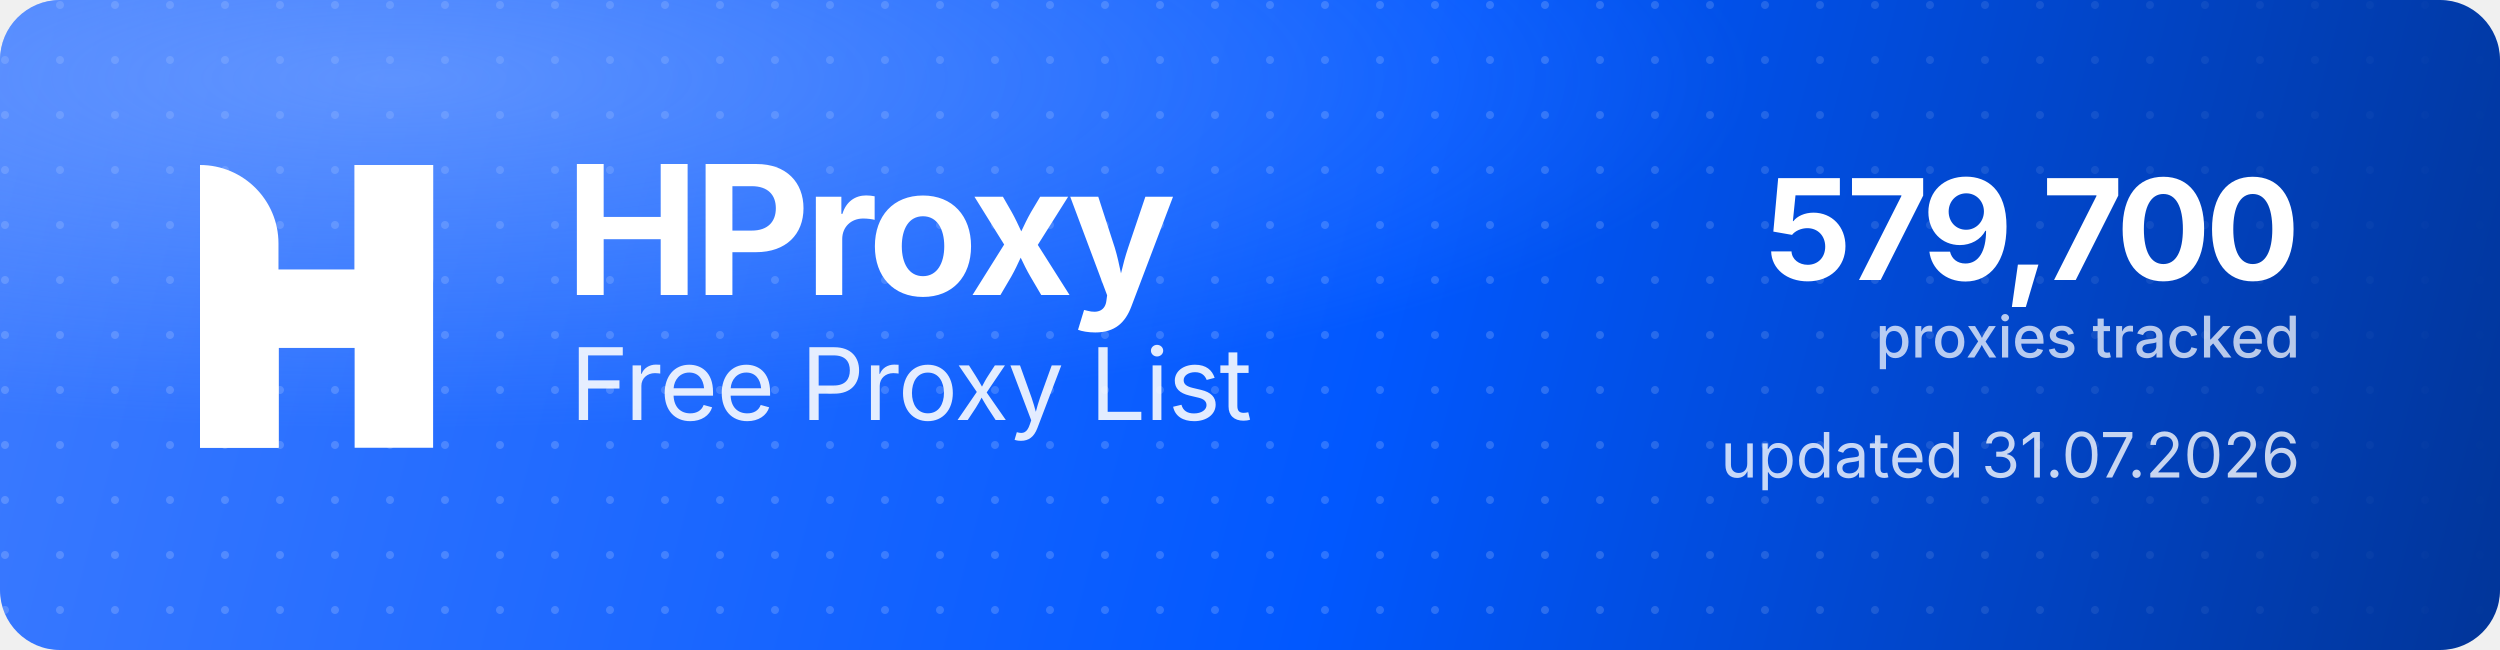
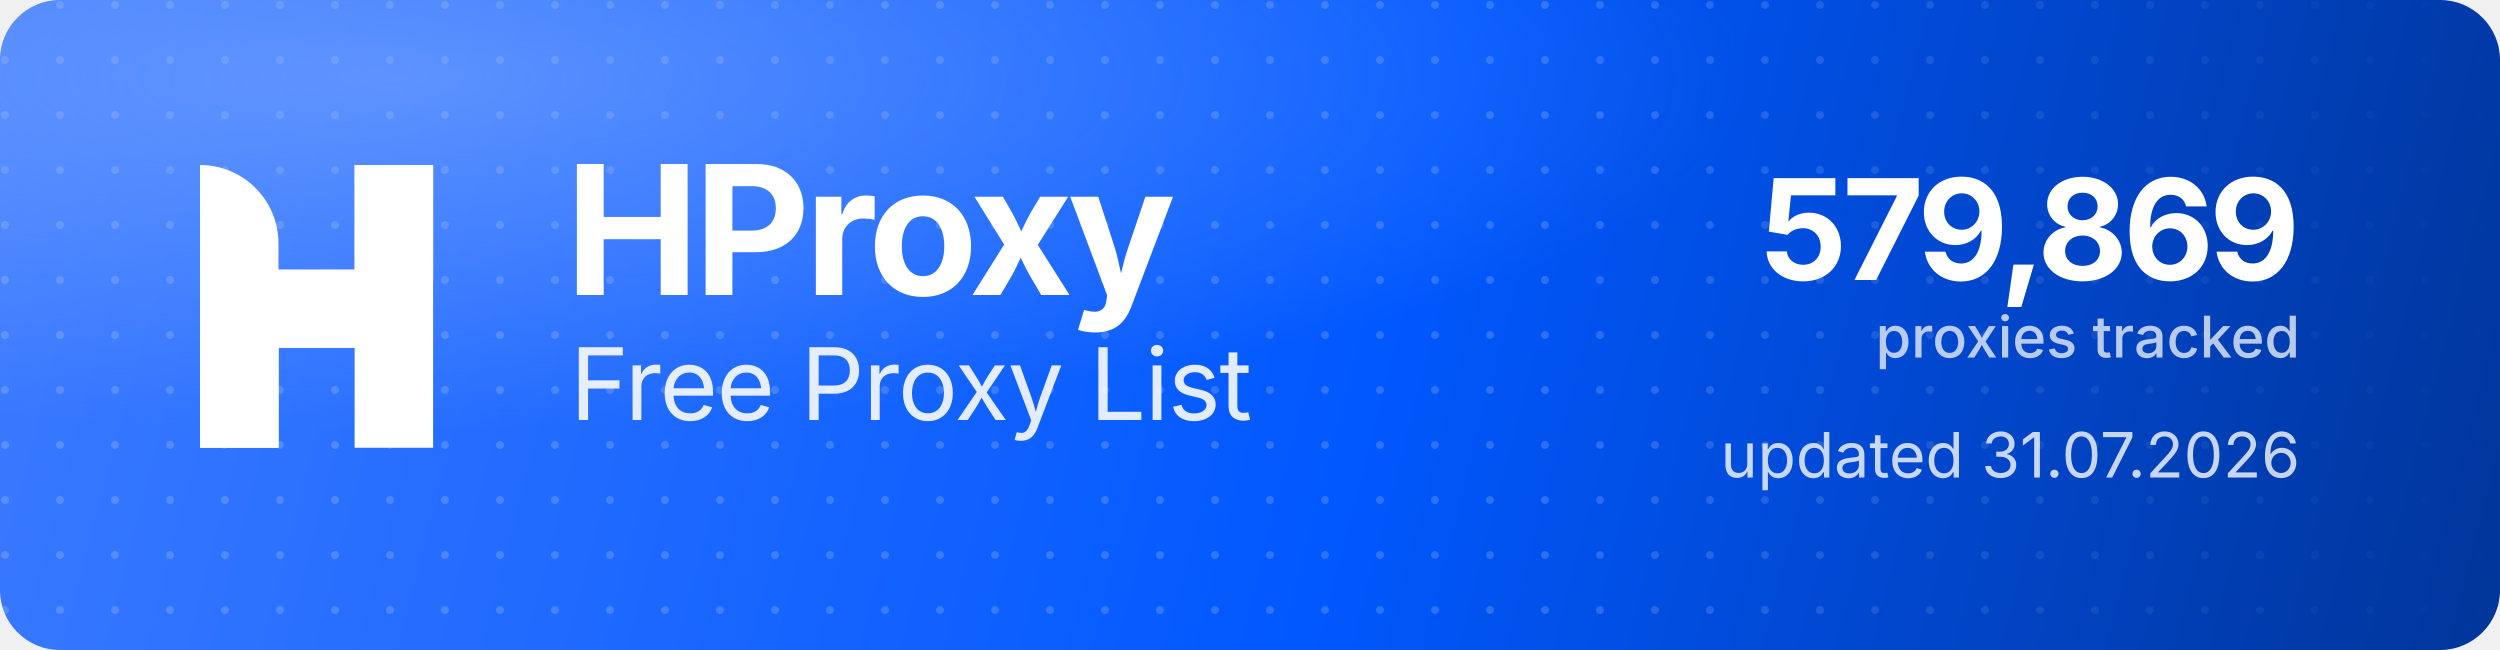
<svg xmlns="http://www.w3.org/2000/svg" width="1000" height="260" viewBox="0 0 1000 260" role="img" aria-label="HProxy Free Proxy List">
  <defs>
    <linearGradient id="hp-bg" x1="0" y1="0" x2="1000" y2="260" gradientUnits="userSpaceOnUse">
      <stop offset="0" stop-color="#3D7BFF" />
      <stop offset="0.55" stop-color="#0158FF" />
      <stop offset="1" stop-color="#013599" />
    </linearGradient>
    <radialGradient id="hp-glow" cx="0.16" cy="0.12" r="0.9">
      <stop offset="0" stop-color="#8FB4FF" stop-opacity="0.5" />
      <stop offset="0.6" stop-color="#8FB4FF" stop-opacity="0" />
    </radialGradient>
    <pattern id="hp-dots" width="22" height="22" patternUnits="userSpaceOnUse">
      <circle cx="2" cy="2" r="1.6" fill="#FFFFFF" fill-opacity="0.17" />
    </pattern>
    <linearGradient id="hp-dot-fade" x1="0" y1="0" x2="1000" y2="0" gradientUnits="userSpaceOnUse">
      <stop offset="0" stop-color="#FFFFFF" stop-opacity="1" />
      <stop offset="0.62" stop-color="#FFFFFF" stop-opacity="1" />
      <stop offset="1" stop-color="#FFFFFF" stop-opacity="0" />
    </linearGradient>
    <mask id="hp-dot-mask">
      <rect width="1000" height="260" fill="url(#hp-dot-fade)" />
    </mask>
  </defs>
  <rect width="1000" height="260" rx="24" fill="url(#hp-bg)" />
  <rect width="1000" height="260" rx="24" fill="url(#hp-dots)" mask="url(#hp-dot-mask)" />
  <rect width="1000" height="260" rx="24" fill="url(#hp-glow)" />
  <g transform="translate(80,66) scale(4.35)" fill="#FFFFFF">
    <path d="M0 0V0C3.985 0 7.216 3.231 7.216 7.216V26H0V0Z" />
    <rect x="14.219" width="7.216" height="26" />
    <path d="M7.235 26H0V15.971C0 12.455 2.851 9.604 6.367 9.604H14.22V0H21.437V10.453C21.437 13.97 18.586 16.82 15.069 16.82H7.235V26Z" />
  </g>
  <text x="226" y="118" font-family="'Geist','Inter','Segoe UI',system-ui,-apple-system,Helvetica,Arial,sans-serif" font-size="72" font-weight="700" letter-spacing="-2.3" fill="#FFFFFF">HProxy</text>
  <text x="228" y="168" font-family="'Geist','Inter','Segoe UI',system-ui,-apple-system,Helvetica,Arial,sans-serif" font-size="40" font-weight="400" letter-spacing="-0.5" fill="#FFFFFF" fill-opacity="0.88">Free Proxy List</text>
-   <text x="920" y="112" text-anchor="end" font-family="'Geist','Inter','Segoe UI',system-ui,-apple-system,Helvetica,Arial,sans-serif" font-size="56" font-weight="700" letter-spacing="-2" fill="#FFFFFF">579,700</text>
+   <text x="920" y="112" text-anchor="end" font-family="'Geist','Inter','Segoe UI',system-ui,-apple-system,Helvetica,Arial,sans-serif" font-size="56" font-weight="700" letter-spacing="-2" fill="#FFFFFF">579,869</text>
  <text x="920" y="143" text-anchor="end" font-family="'Geist','Inter','Segoe UI',system-ui,-apple-system,Helvetica,Arial,sans-serif" font-size="23" font-weight="500" fill="#FFFFFF" fill-opacity="0.72">proxies tracked</text>
  <text x="920" y="191" text-anchor="end" font-family="'Geist','Inter','Segoe UI',system-ui,-apple-system,Helvetica,Arial,sans-serif" font-size="25" font-weight="400" fill="#FFFFFF" fill-opacity="0.78">updated 31.07.2026</text>
</svg>
